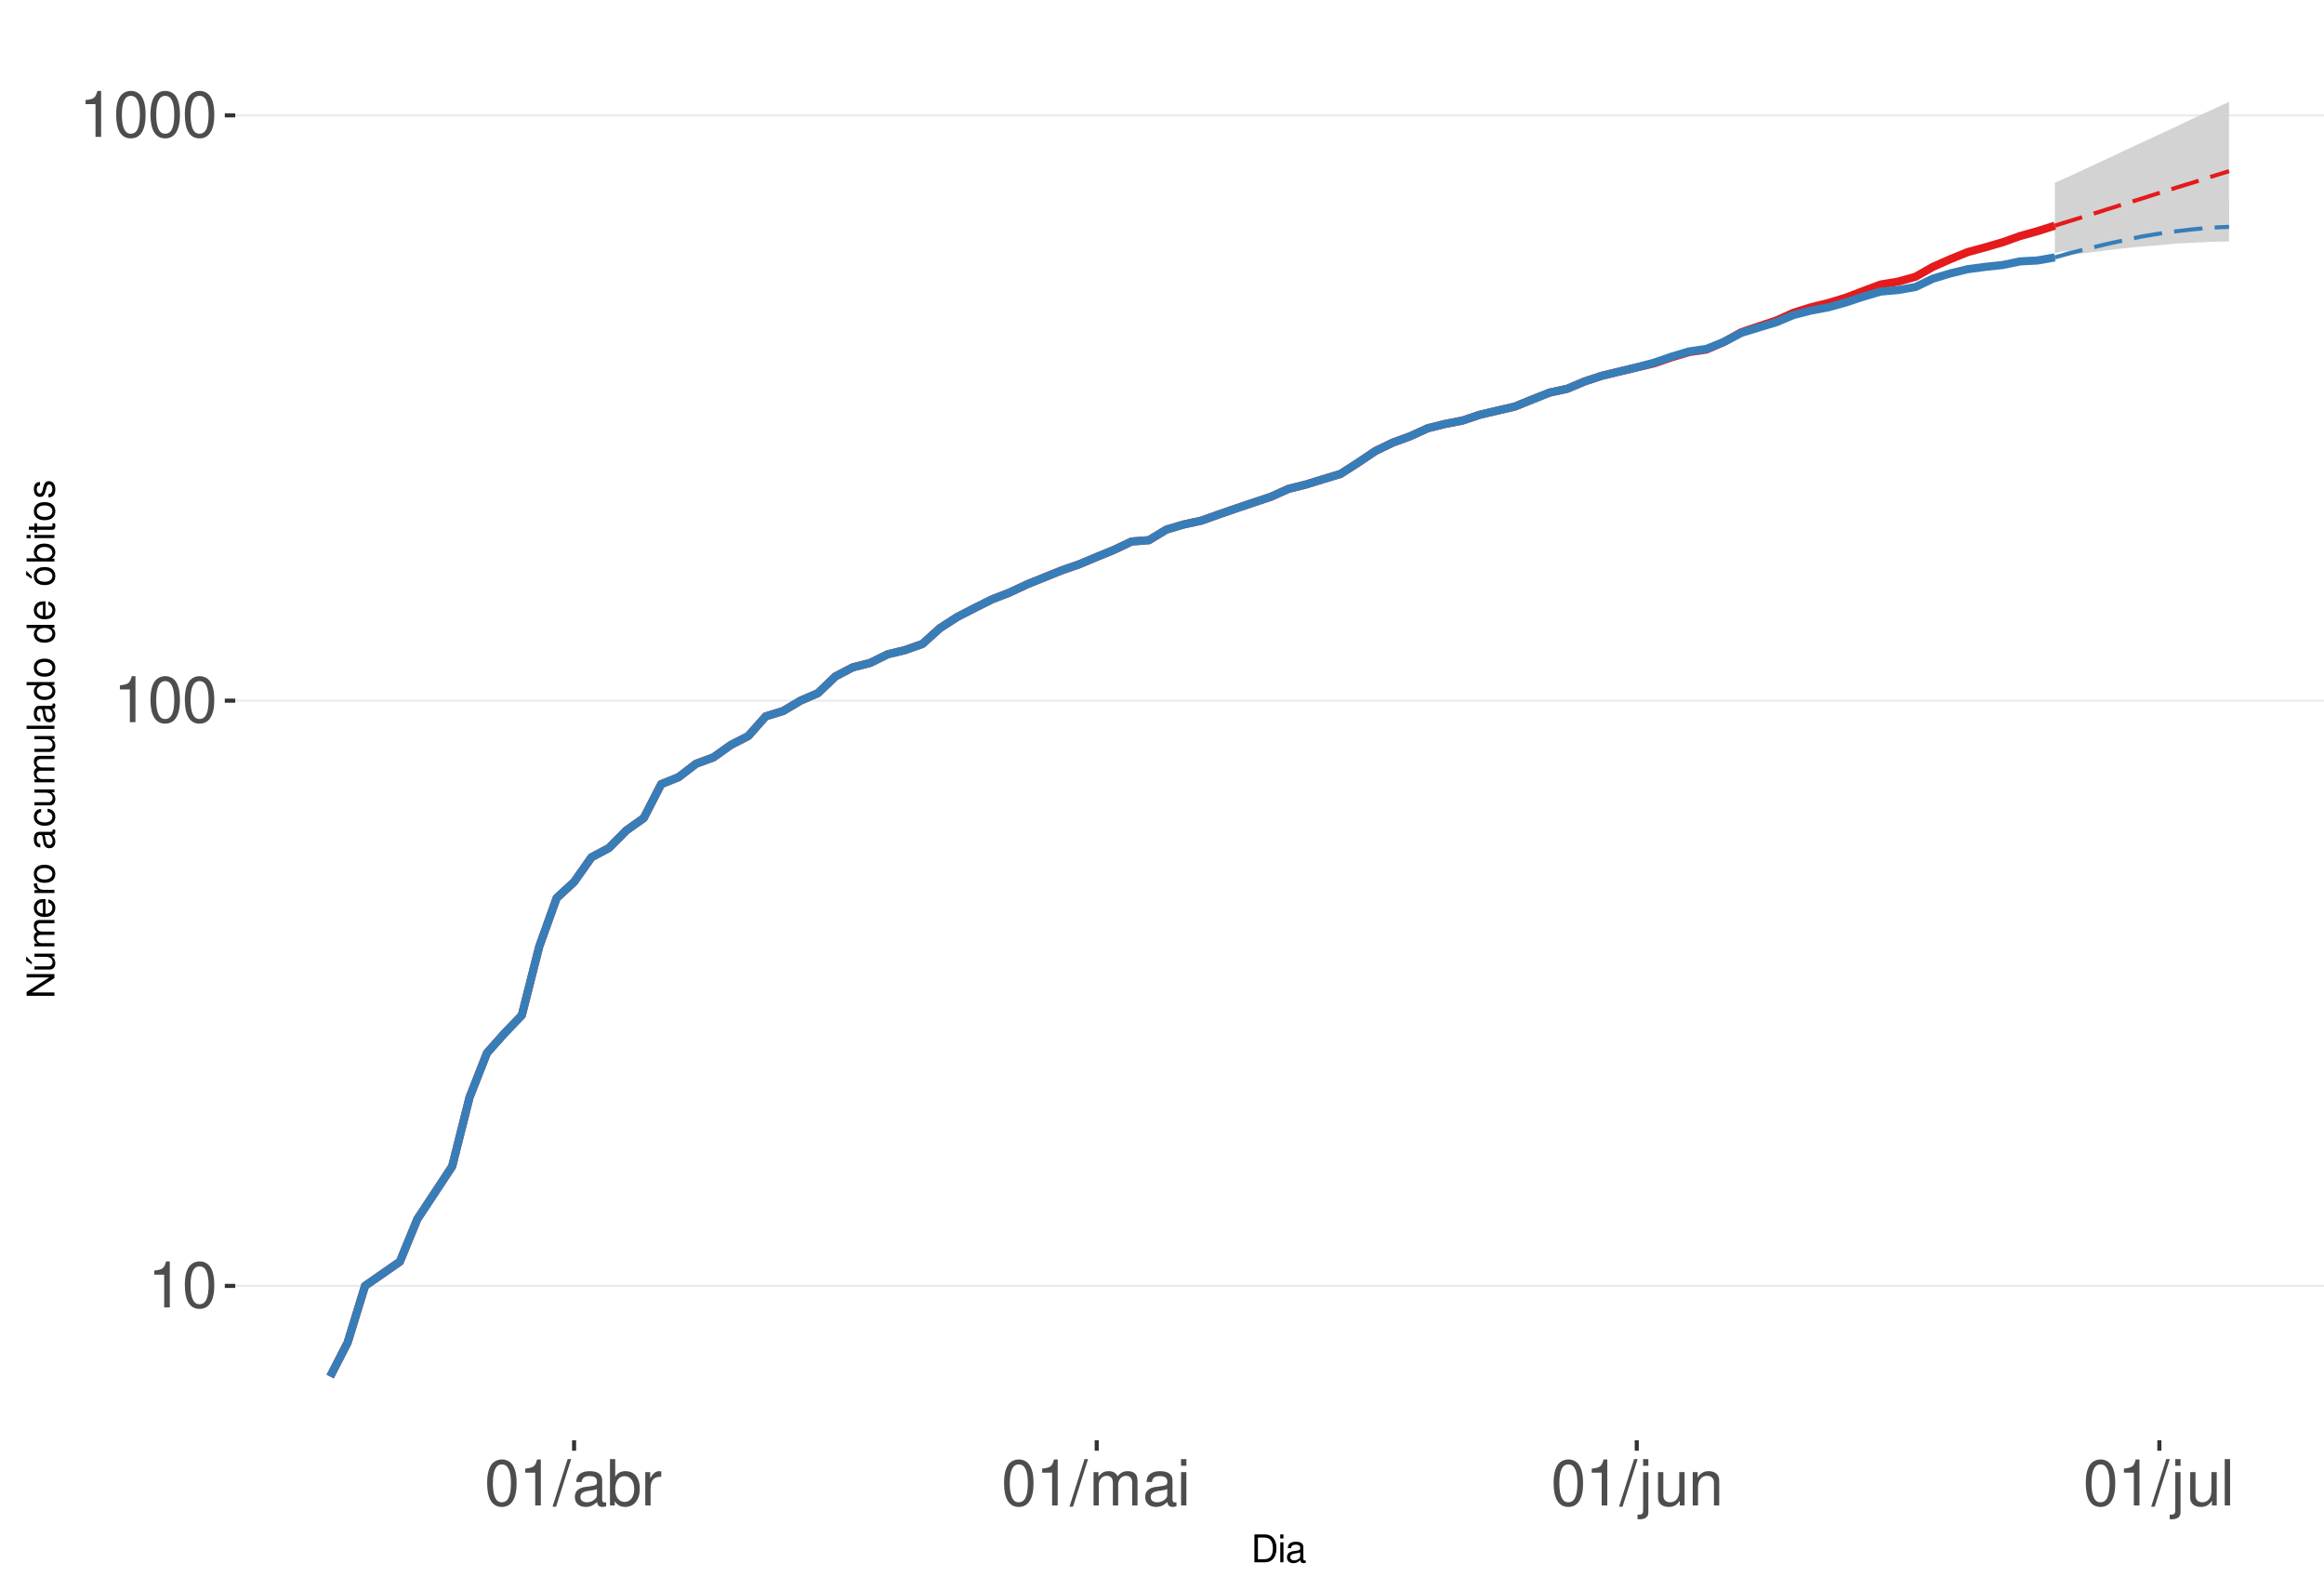
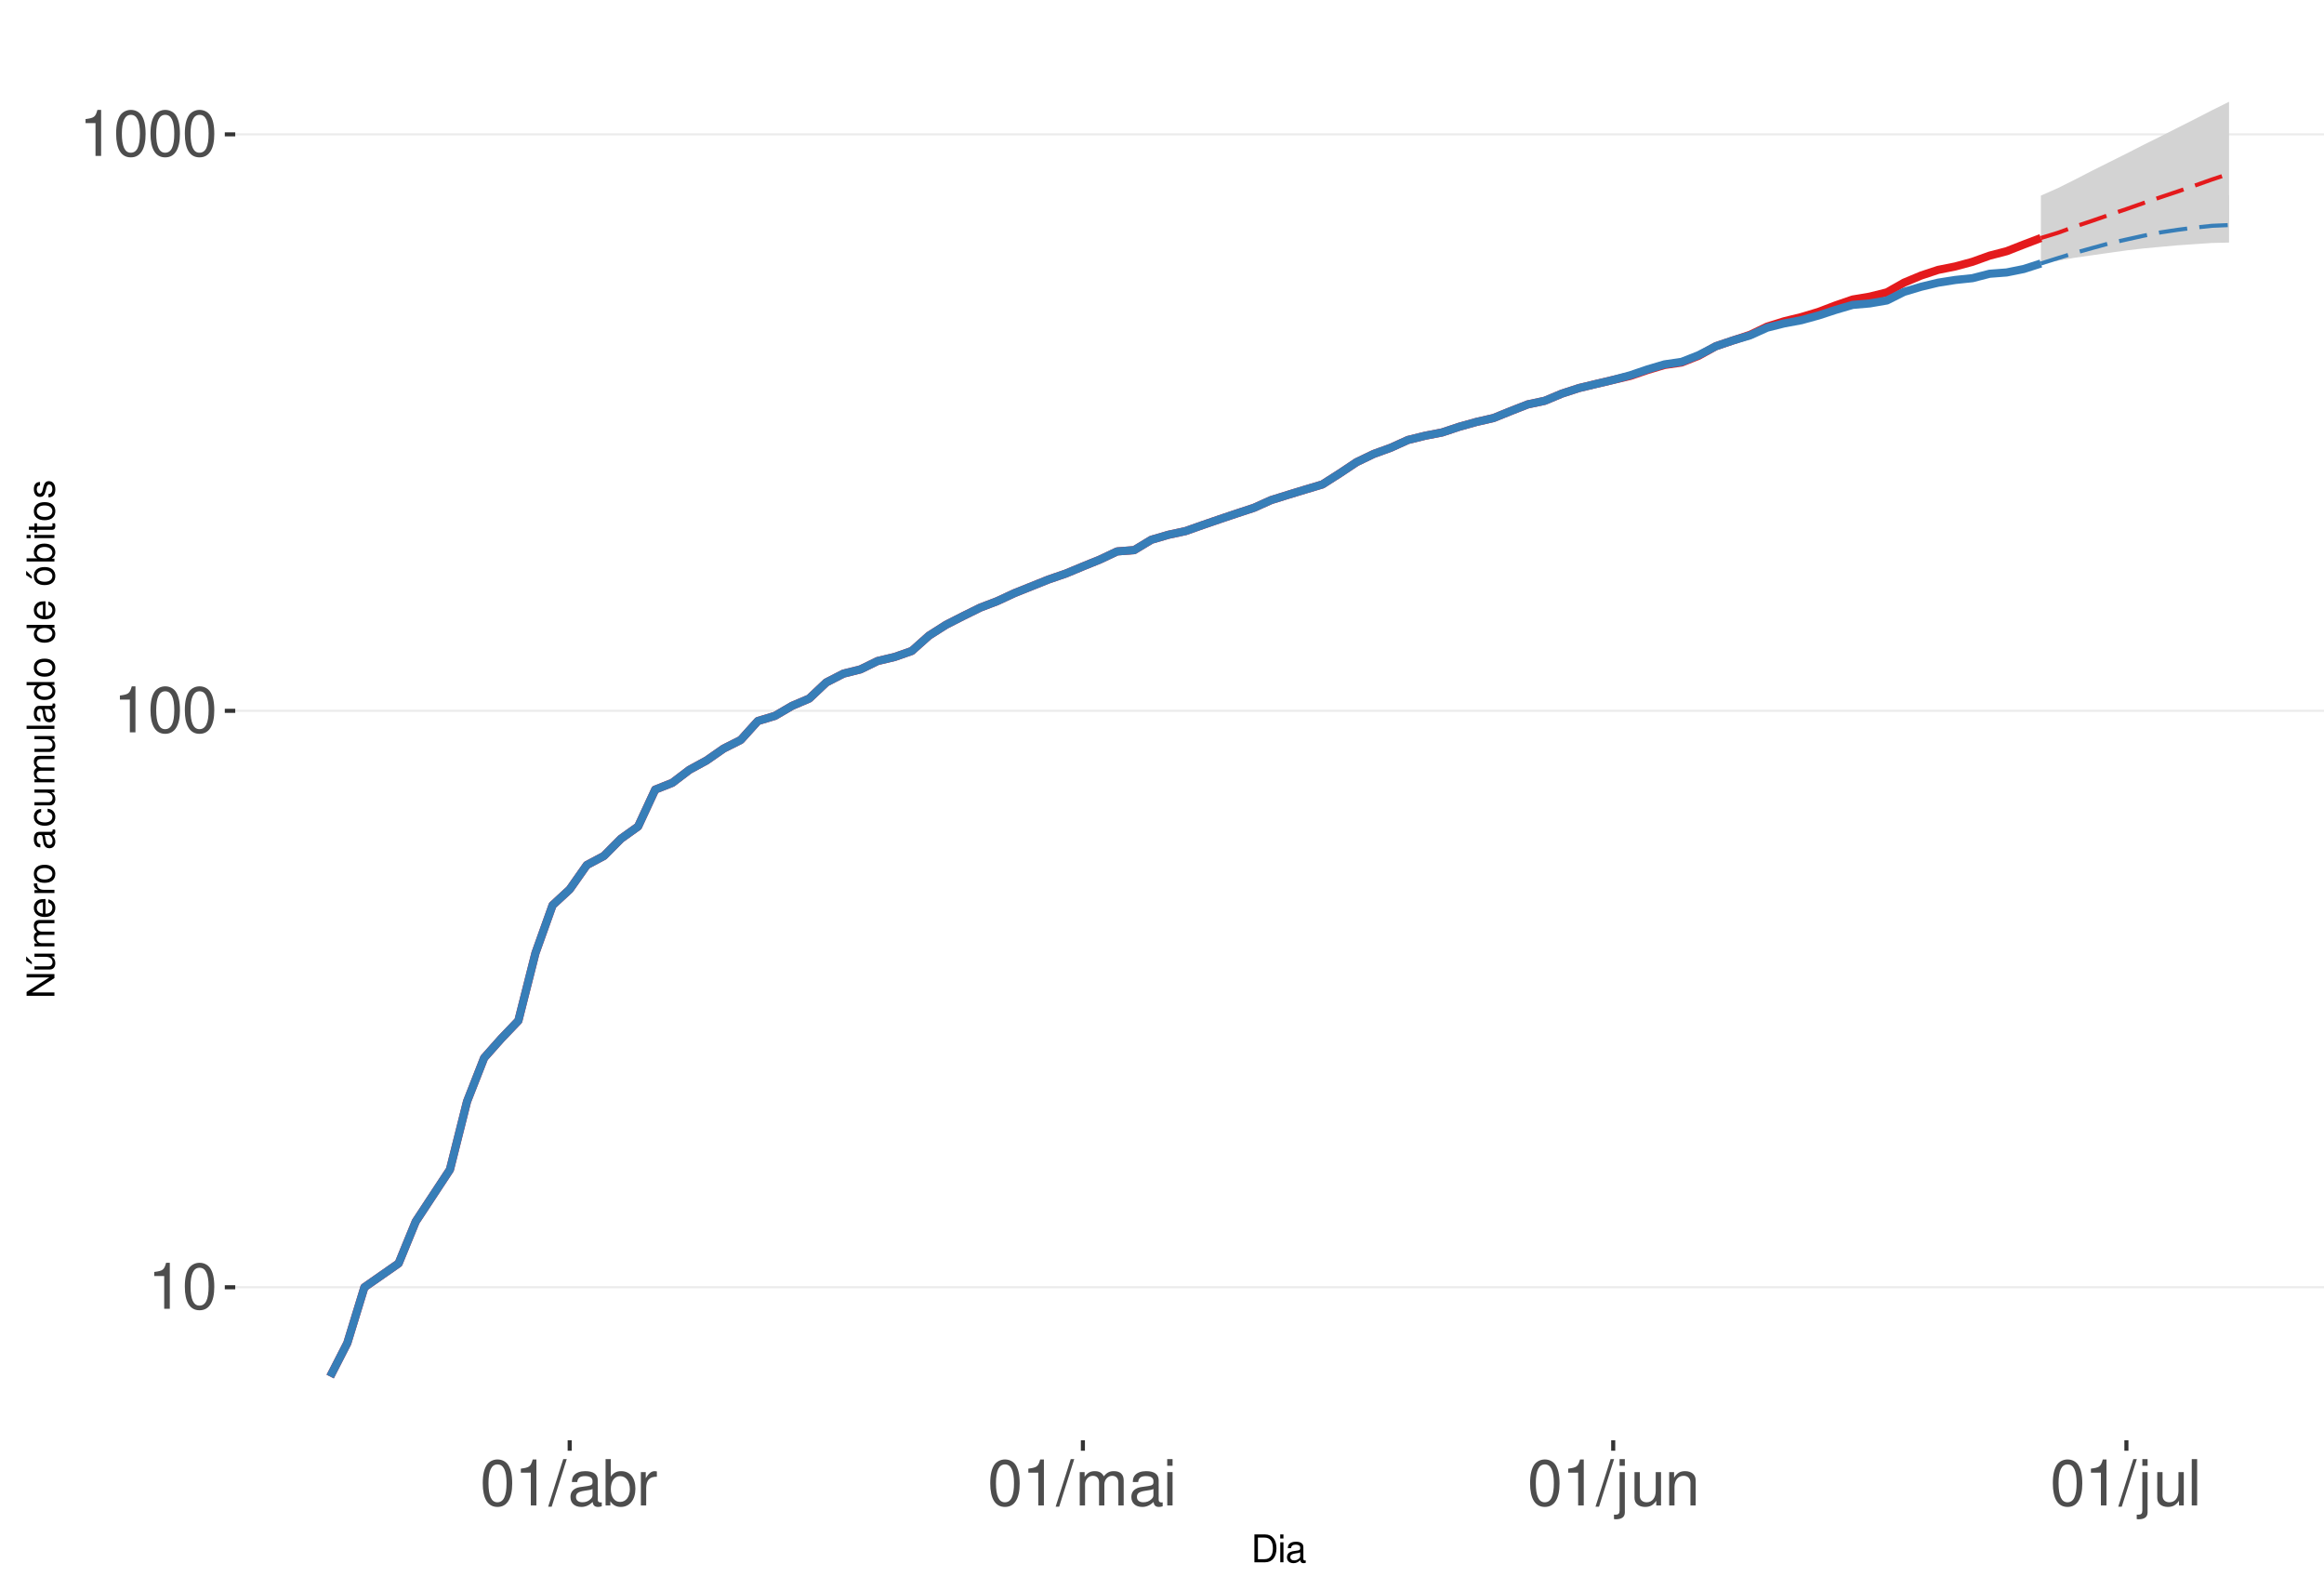
<svg xmlns="http://www.w3.org/2000/svg" xmlns:xlink="http://www.w3.org/1999/xlink" width="609pt" height="413pt" viewBox="0 0 609 413" version="1.1">
  <defs>
    <g>
      <symbol overflow="visible" id="glyph0-0">
        <path style="stroke:none;" d="" />
      </symbol>
      <symbol overflow="visible" id="glyph0-1">
        <path style="stroke:none;" d="M 4.312 -8.578 L 4.312 0 L 5.781 0 L 5.781 -12.047 L 4.812 -12.047 C 4.297 -10.188 3.969 -9.938 1.703 -9.641 L 1.703 -8.578 Z M 4.312 -8.578 " />
      </symbol>
      <symbol overflow="visible" id="glyph0-2">
        <path style="stroke:none;" d="M 4.578 -12.047 C 3.484 -12.047 2.484 -11.547 1.859 -10.734 C 1.094 -9.656 0.719 -8.062 0.719 -5.828 C 0.719 -1.766 2.047 0.391 4.578 0.391 C 7.078 0.391 8.438 -1.766 8.438 -5.734 C 8.438 -8.062 8.078 -9.625 7.297 -10.734 C 6.672 -11.562 5.703 -12.047 4.578 -12.047 Z M 4.578 -10.75 C 6.156 -10.75 6.953 -9.125 6.953 -5.859 C 6.953 -2.438 6.172 -0.828 4.547 -0.828 C 3 -0.828 2.219 -2.5 2.219 -5.812 C 2.219 -9.125 3 -10.75 4.578 -10.75 Z M 4.578 -10.75 " />
      </symbol>
      <symbol overflow="visible" id="glyph0-3">
        <path style="stroke:none;" d="M 3.812 -12.141 L -0.141 0.328 L 0.781 0.328 L 4.734 -12.141 Z M 3.812 -12.141 " />
      </symbol>
      <symbol overflow="visible" id="glyph0-4">
        <path style="stroke:none;" d="M 8.906 -0.812 C 8.766 -0.781 8.688 -0.781 8.609 -0.781 C 8.125 -0.781 7.859 -1.031 7.859 -1.469 L 7.859 -6.594 C 7.859 -8.141 6.734 -8.984 4.578 -8.984 C 3.297 -8.984 2.281 -8.609 1.688 -7.969 C 1.281 -7.516 1.109 -7.016 1.078 -6.141 L 2.484 -6.141 C 2.594 -7.219 3.234 -7.688 4.531 -7.688 C 5.797 -7.688 6.484 -7.234 6.484 -6.391 L 6.484 -6.031 C 6.469 -5.438 6.156 -5.219 5.031 -5.062 C 3.062 -4.812 2.766 -4.75 2.234 -4.531 C 1.219 -4.094 0.703 -3.328 0.703 -2.203 C 0.703 -0.609 1.797 0.391 3.562 0.391 C 4.656 0.391 5.547 0 6.531 -0.906 C 6.625 0 7.062 0.391 7.969 0.391 C 8.266 0.391 8.438 0.344 8.906 0.234 Z M 6.484 -2.75 C 6.484 -2.281 6.344 -2 5.922 -1.609 C 5.359 -1.094 4.688 -0.828 3.859 -0.828 C 2.781 -0.828 2.156 -1.344 2.156 -2.234 C 2.156 -3.141 2.75 -3.609 4.25 -3.828 C 5.734 -4.031 6.016 -4.094 6.484 -4.312 Z M 6.484 -2.75 " />
      </symbol>
      <symbol overflow="visible" id="glyph0-5">
        <path style="stroke:none;" d="M 0.906 -12.141 L 0.906 0 L 2.156 0 L 2.156 -1.109 C 2.812 -0.094 3.703 0.391 4.906 0.391 C 7.219 0.391 8.719 -1.5 8.719 -4.391 C 8.719 -7.234 7.297 -8.984 4.984 -8.984 C 3.781 -8.984 2.938 -8.531 2.281 -7.547 L 2.281 -12.141 Z M 4.719 -7.672 C 6.266 -7.672 7.266 -6.328 7.266 -4.25 C 7.266 -2.266 6.234 -0.922 4.719 -0.922 C 3.234 -0.922 2.281 -2.25 2.281 -4.297 C 2.281 -6.344 3.234 -7.672 4.719 -7.672 Z M 4.719 -7.672 " />
      </symbol>
      <symbol overflow="visible" id="glyph0-6">
        <path style="stroke:none;" d="M 1.156 -8.734 L 1.156 0 L 2.547 0 L 2.547 -4.531 C 2.562 -6.625 3.438 -7.562 5.344 -7.516 L 5.344 -8.922 C 5.109 -8.969 4.984 -8.984 4.812 -8.984 C 3.922 -8.984 3.234 -8.438 2.438 -7.141 L 2.438 -8.734 Z M 1.156 -8.734 " />
      </symbol>
      <symbol overflow="visible" id="glyph0-7">
        <path style="stroke:none;" d="M 1.172 -8.734 L 1.172 0 L 2.562 0 L 2.562 -5.484 C 2.562 -6.75 3.484 -7.766 4.609 -7.766 C 5.641 -7.766 6.234 -7.125 6.234 -6.016 L 6.234 0 L 7.625 0 L 7.625 -5.484 C 7.625 -6.75 8.547 -7.766 9.672 -7.766 C 10.688 -7.766 11.297 -7.109 11.297 -6.016 L 11.297 0 L 12.688 0 L 12.688 -6.547 C 12.688 -8.109 11.797 -8.984 10.156 -8.984 C 9 -8.984 8.297 -8.625 7.484 -7.641 C 6.969 -8.578 6.266 -8.984 5.125 -8.984 C 3.969 -8.984 3.188 -8.547 2.453 -7.5 L 2.453 -8.734 Z M 1.172 -8.734 " />
      </symbol>
      <symbol overflow="visible" id="glyph0-8">
        <path style="stroke:none;" d="M 2.5 -8.734 L 1.109 -8.734 L 1.109 0 L 2.5 0 Z M 2.5 -12.141 L 1.094 -12.141 L 1.094 -10.391 L 2.5 -10.391 Z M 2.5 -12.141 " />
      </symbol>
      <symbol overflow="visible" id="glyph0-9">
        <path style="stroke:none;" d="M 1.172 -8.734 L 1.172 1.266 C 1.172 2.125 0.906 2.422 0.031 2.422 C -0.062 2.422 -0.109 2.422 -0.297 2.406 L -0.297 3.578 C -0.141 3.609 -0.047 3.625 0.172 3.625 C 1.734 3.625 2.547 3.016 2.547 1.812 L 2.547 -8.734 Z M 2.547 -12.141 L 1.172 -12.141 L 1.172 -10.391 L 2.547 -10.391 Z M 2.547 -12.141 " />
      </symbol>
      <symbol overflow="visible" id="glyph0-10">
        <path style="stroke:none;" d="M 8.031 0 L 8.031 -8.734 L 6.641 -8.734 L 6.641 -3.781 C 6.641 -2 5.719 -0.828 4.266 -0.828 C 3.172 -0.828 2.469 -1.5 2.469 -2.547 L 2.469 -8.734 L 1.078 -8.734 L 1.078 -2 C 1.078 -0.547 2.172 0.391 3.859 0.391 C 5.141 0.391 5.969 -0.062 6.781 -1.219 L 6.781 0 Z M 8.031 0 " />
      </symbol>
      <symbol overflow="visible" id="glyph0-11">
        <path style="stroke:none;" d="M 1.172 -8.734 L 1.172 0 L 2.562 0 L 2.562 -4.812 C 2.562 -6.594 3.5 -7.766 4.938 -7.766 C 6.031 -7.766 6.734 -7.094 6.734 -6.047 L 6.734 0 L 8.109 0 L 8.109 -6.594 C 8.109 -8.047 7.031 -8.984 5.344 -8.984 C 4.047 -8.984 3.219 -8.484 2.453 -7.266 L 2.453 -8.734 Z M 1.172 -8.734 " />
      </symbol>
      <symbol overflow="visible" id="glyph0-12">
        <path style="stroke:none;" d="M 2.531 -12.141 L 1.125 -12.141 L 1.125 0 L 2.531 0 Z M 2.531 -12.141 " />
      </symbol>
      <symbol overflow="visible" id="glyph1-0">
        <path style="stroke:none;" d="" />
      </symbol>
      <symbol overflow="visible" id="glyph1-1">
        <path style="stroke:none;" d="M 0.891 0 L 3.703 0 C 5.547 0 6.672 -1.375 6.672 -3.656 C 6.672 -5.906 5.547 -7.297 3.703 -7.297 L 0.891 -7.297 Z M 1.812 -0.812 L 1.812 -6.469 L 3.547 -6.469 C 4.984 -6.469 5.734 -5.5 5.734 -3.641 C 5.734 -1.797 4.984 -0.812 3.547 -0.812 Z M 1.812 -0.812 " />
      </symbol>
      <symbol overflow="visible" id="glyph1-2">
        <path style="stroke:none;" d="M 1.5 -5.234 L 0.672 -5.234 L 0.672 0 L 1.5 0 Z M 1.5 -7.297 L 0.656 -7.297 L 0.656 -6.234 L 1.5 -6.234 Z M 1.5 -7.297 " />
      </symbol>
      <symbol overflow="visible" id="glyph1-3">
        <path style="stroke:none;" d="M 5.344 -0.484 C 5.266 -0.469 5.219 -0.469 5.172 -0.469 C 4.875 -0.469 4.719 -0.625 4.719 -0.875 L 4.719 -3.953 C 4.719 -4.891 4.047 -5.391 2.75 -5.391 C 1.984 -5.391 1.375 -5.172 1.016 -4.781 C 0.766 -4.516 0.672 -4.203 0.656 -3.688 L 1.484 -3.688 C 1.562 -4.328 1.938 -4.625 2.719 -4.625 C 3.484 -4.625 3.891 -4.344 3.891 -3.844 L 3.891 -3.625 C 3.875 -3.266 3.703 -3.125 3.016 -3.047 C 1.844 -2.891 1.656 -2.844 1.344 -2.719 C 0.734 -2.453 0.422 -2 0.422 -1.312 C 0.422 -0.375 1.078 0.234 2.141 0.234 C 2.797 0.234 3.328 0 3.922 -0.547 C 3.984 0 4.234 0.234 4.781 0.234 C 4.953 0.234 5.062 0.203 5.344 0.141 Z M 3.891 -1.656 C 3.891 -1.375 3.812 -1.203 3.562 -0.969 C 3.219 -0.656 2.812 -0.5 2.312 -0.5 C 1.672 -0.5 1.297 -0.812 1.297 -1.344 C 1.297 -1.891 1.656 -2.172 2.547 -2.297 C 3.438 -2.422 3.609 -2.453 3.891 -2.594 Z M 3.891 -1.656 " />
      </symbol>
      <symbol overflow="visible" id="glyph2-0">
        <path style="stroke:none;" d="" />
      </symbol>
      <symbol overflow="visible" id="glyph2-1">
        <path style="stroke:none;" d="M -7.297 -6.453 L -7.297 -5.578 L -1.328 -5.578 L -7.297 -1.766 L -7.297 -0.766 L 0 -0.766 L 0 -1.641 L -5.906 -1.641 L 0 -5.406 L 0 -6.453 Z M -7.297 -6.453 " />
      </symbol>
      <symbol overflow="visible" id="glyph2-2">
        <path style="stroke:none;" d="M 0 -4.812 L -5.234 -4.812 L -5.234 -3.984 L -2.266 -3.984 C -1.203 -3.984 -0.5 -3.438 -0.5 -2.562 C -0.5 -1.906 -0.906 -1.484 -1.531 -1.484 L -5.234 -1.484 L -5.234 -0.656 L -1.203 -0.656 C -0.328 -0.656 0.234 -1.297 0.234 -2.312 C 0.234 -3.094 -0.047 -3.578 -0.734 -4.062 L 0 -4.062 Z M -7.406 -2.953 L -5.922 -2 L -5.922 -2.594 L -7.406 -4.094 Z M -7.406 -2.953 " />
      </symbol>
      <symbol overflow="visible" id="glyph2-3">
        <path style="stroke:none;" d="M -5.234 -0.703 L 0 -0.703 L 0 -1.547 L -3.297 -1.547 C -4.047 -1.547 -4.656 -2.094 -4.656 -2.766 C -4.656 -3.391 -4.281 -3.734 -3.609 -3.734 L 0 -3.734 L 0 -4.578 L -3.297 -4.578 C -4.047 -4.578 -4.656 -5.125 -4.656 -5.812 C -4.656 -6.422 -4.266 -6.781 -3.609 -6.781 L 0 -6.781 L 0 -7.625 L -3.938 -7.625 C -4.875 -7.625 -5.391 -7.078 -5.391 -6.094 C -5.391 -5.406 -5.188 -4.984 -4.594 -4.484 C -5.156 -4.188 -5.391 -3.766 -5.391 -3.078 C -5.391 -2.375 -5.125 -1.906 -4.5 -1.469 L -5.234 -1.469 Z M -5.234 -0.703 " />
      </symbol>
      <symbol overflow="visible" id="glyph2-4">
        <path style="stroke:none;" d="M -2.344 -5.125 C -3.141 -5.125 -3.625 -5.062 -4.016 -4.922 C -4.875 -4.578 -5.391 -3.781 -5.391 -2.797 C -5.391 -1.344 -4.281 -0.406 -2.547 -0.406 C -0.812 -0.406 0.234 -1.297 0.234 -2.781 C 0.234 -3.984 -0.453 -4.812 -1.594 -5.016 L -1.594 -4.188 C -0.906 -3.953 -0.547 -3.484 -0.547 -2.812 C -0.547 -2.281 -0.781 -1.828 -1.219 -1.547 C -1.516 -1.344 -1.812 -1.281 -2.344 -1.266 Z M -3.016 -1.297 C -3.984 -1.359 -4.625 -1.953 -4.625 -2.797 C -4.625 -3.641 -3.953 -4.234 -3.016 -4.234 Z M -3.016 -1.297 " />
      </symbol>
      <symbol overflow="visible" id="glyph2-5">
        <path style="stroke:none;" d="M -5.234 -0.688 L 0 -0.688 L 0 -1.531 L -2.719 -1.531 C -3.984 -1.547 -4.547 -2.062 -4.516 -3.203 L -5.359 -3.203 C -5.375 -3.062 -5.391 -2.984 -5.391 -2.891 C -5.391 -2.344 -5.062 -1.938 -4.297 -1.453 L -5.234 -1.453 Z M -5.234 -0.688 " />
      </symbol>
      <symbol overflow="visible" id="glyph2-6">
        <path style="stroke:none;" d="M -5.391 -2.719 C -5.391 -1.234 -4.344 -0.359 -2.578 -0.359 C -0.812 -0.359 0.234 -1.234 0.234 -2.734 C 0.234 -4.203 -0.812 -5.094 -2.547 -5.094 C -4.359 -5.094 -5.391 -4.234 -5.391 -2.719 Z M -4.625 -2.734 C -4.625 -3.672 -3.844 -4.234 -2.547 -4.234 C -1.312 -4.234 -0.547 -3.656 -0.547 -2.734 C -0.547 -1.797 -1.312 -1.234 -2.578 -1.234 C -3.844 -1.234 -4.625 -1.797 -4.625 -2.734 Z M -4.625 -2.734 " />
      </symbol>
      <symbol overflow="visible" id="glyph2-7">
        <path style="stroke:none;" d="" />
      </symbol>
      <symbol overflow="visible" id="glyph2-8">
        <path style="stroke:none;" d="M -0.484 -5.344 C -0.469 -5.266 -0.469 -5.219 -0.469 -5.172 C -0.469 -4.875 -0.625 -4.719 -0.875 -4.719 L -3.953 -4.719 C -4.891 -4.719 -5.391 -4.047 -5.391 -2.75 C -5.391 -1.984 -5.172 -1.375 -4.781 -1.016 C -4.516 -0.766 -4.203 -0.672 -3.688 -0.656 L -3.688 -1.484 C -4.328 -1.562 -4.625 -1.938 -4.625 -2.719 C -4.625 -3.484 -4.344 -3.891 -3.844 -3.891 L -3.625 -3.891 C -3.266 -3.875 -3.125 -3.703 -3.047 -3.016 C -2.891 -1.844 -2.844 -1.656 -2.719 -1.344 C -2.453 -0.734 -2 -0.422 -1.312 -0.422 C -0.375 -0.422 0.234 -1.078 0.234 -2.141 C 0.234 -2.797 0 -3.328 -0.547 -3.922 C 0 -3.984 0.234 -4.234 0.234 -4.781 C 0.234 -4.953 0.203 -5.062 0.141 -5.344 Z M -1.656 -3.891 C -1.375 -3.891 -1.203 -3.812 -0.969 -3.562 C -0.656 -3.219 -0.5 -2.812 -0.5 -2.312 C -0.5 -1.672 -0.812 -1.297 -1.344 -1.297 C -1.891 -1.297 -2.172 -1.656 -2.297 -2.547 C -2.422 -3.438 -2.453 -3.609 -2.594 -3.891 Z M -1.656 -3.891 " />
      </symbol>
      <symbol overflow="visible" id="glyph2-9">
        <path style="stroke:none;" d="M -3.484 -4.703 C -3.984 -4.672 -4.312 -4.562 -4.609 -4.359 C -5.094 -4 -5.391 -3.375 -5.391 -2.641 C -5.391 -1.219 -4.266 -0.312 -2.531 -0.312 C -0.844 -0.312 0.234 -1.203 0.234 -2.625 C 0.234 -3.875 -0.516 -4.672 -1.797 -4.766 L -1.797 -3.938 C -0.953 -3.797 -0.547 -3.359 -0.547 -2.656 C -0.547 -1.734 -1.297 -1.188 -2.531 -1.188 C -3.844 -1.188 -4.625 -1.719 -4.625 -2.625 C -4.625 -3.328 -4.203 -3.766 -3.484 -3.875 Z M -3.484 -4.703 " />
      </symbol>
      <symbol overflow="visible" id="glyph2-10">
        <path style="stroke:none;" d="M 0 -4.812 L -5.234 -4.812 L -5.234 -3.984 L -2.266 -3.984 C -1.203 -3.984 -0.5 -3.438 -0.5 -2.562 C -0.5 -1.906 -0.906 -1.484 -1.531 -1.484 L -5.234 -1.484 L -5.234 -0.656 L -1.203 -0.656 C -0.328 -0.656 0.234 -1.297 0.234 -2.312 C 0.234 -3.094 -0.047 -3.578 -0.734 -4.062 L 0 -4.062 Z M 0 -4.812 " />
      </symbol>
      <symbol overflow="visible" id="glyph2-11">
        <path style="stroke:none;" d="M -7.297 -1.516 L -7.297 -0.688 L 0 -0.688 L 0 -1.516 Z M -7.297 -1.516 " />
      </symbol>
      <symbol overflow="visible" id="glyph2-12">
        <path style="stroke:none;" d="M -7.297 -4.953 L -7.297 -4.125 L -4.578 -4.125 C -5.109 -3.766 -5.391 -3.203 -5.391 -2.516 C -5.391 -1.156 -4.297 -0.266 -2.625 -0.266 C -0.859 -0.266 0.234 -1.125 0.234 -2.547 C 0.234 -3.266 -0.047 -3.766 -0.688 -4.203 L 0 -4.203 L 0 -4.953 Z M -4.609 -2.656 C -4.609 -3.547 -3.812 -4.125 -2.562 -4.125 C -1.344 -4.125 -0.547 -3.547 -0.547 -2.656 C -0.547 -1.734 -1.359 -1.125 -2.578 -1.125 C -3.797 -1.125 -4.609 -1.734 -4.609 -2.656 Z M -4.609 -2.656 " />
      </symbol>
      <symbol overflow="visible" id="glyph2-13">
        <path style="stroke:none;" d="M -5.391 -2.719 C -5.391 -1.234 -4.344 -0.359 -2.578 -0.359 C -0.812 -0.359 0.234 -1.234 0.234 -2.734 C 0.234 -4.203 -0.812 -5.094 -2.547 -5.094 C -4.359 -5.094 -5.391 -4.234 -5.391 -2.719 Z M -4.625 -2.734 C -4.625 -3.672 -3.844 -4.234 -2.547 -4.234 C -1.312 -4.234 -0.547 -3.656 -0.547 -2.734 C -0.547 -1.797 -1.312 -1.234 -2.578 -1.234 C -3.844 -1.234 -4.625 -1.797 -4.625 -2.734 Z M -7.406 -2.984 L -5.922 -2.016 L -5.922 -2.625 L -7.406 -4.109 Z M -7.406 -2.984 " />
      </symbol>
      <symbol overflow="visible" id="glyph2-14">
        <path style="stroke:none;" d="M -7.297 -0.547 L 0 -0.547 L 0 -1.297 L -0.672 -1.297 C -0.062 -1.688 0.234 -2.219 0.234 -2.953 C 0.234 -4.328 -0.906 -5.234 -2.641 -5.234 C -4.344 -5.234 -5.391 -4.375 -5.391 -2.984 C -5.391 -2.266 -5.125 -1.766 -4.531 -1.375 L -7.297 -1.375 Z M -4.609 -2.828 C -4.609 -3.766 -3.797 -4.359 -2.547 -4.359 C -1.359 -4.359 -0.547 -3.734 -0.547 -2.828 C -0.547 -1.938 -1.344 -1.375 -2.578 -1.375 C -3.812 -1.375 -4.609 -1.938 -4.609 -2.828 Z M -4.609 -2.828 " />
      </symbol>
      <symbol overflow="visible" id="glyph2-15">
        <path style="stroke:none;" d="M -5.234 -1.5 L -5.234 -0.672 L 0 -0.672 L 0 -1.5 Z M -7.297 -1.5 L -7.297 -0.656 L -6.234 -0.656 L -6.234 -1.5 Z M -7.297 -1.5 " />
      </symbol>
      <symbol overflow="visible" id="glyph2-16">
        <path style="stroke:none;" d="M -5.234 -2.547 L -5.234 -1.688 L -6.688 -1.688 L -6.688 -0.844 L -5.234 -0.844 L -5.234 -0.141 L -4.562 -0.141 L -4.562 -0.844 L -0.594 -0.844 C -0.062 -0.844 0.234 -1.203 0.234 -1.859 C 0.234 -2.078 0.203 -2.266 0.156 -2.547 L -0.547 -2.547 C -0.516 -2.422 -0.5 -2.312 -0.5 -2.141 C -0.5 -1.781 -0.594 -1.688 -0.969 -1.688 L -4.562 -1.688 L -4.562 -2.547 Z M -5.234 -2.547 " />
      </symbol>
      <symbol overflow="visible" id="glyph2-17">
        <path style="stroke:none;" d="M -3.781 -4.375 C -4.812 -4.375 -5.391 -3.688 -5.391 -2.484 C -5.391 -1.266 -4.766 -0.469 -3.797 -0.469 C -2.969 -0.469 -2.578 -0.891 -2.281 -2.125 L -2.094 -2.906 C -1.953 -3.484 -1.734 -3.719 -1.375 -3.719 C -0.875 -3.719 -0.547 -3.234 -0.547 -2.5 C -0.547 -2.047 -0.672 -1.672 -0.891 -1.453 C -1.047 -1.328 -1.188 -1.266 -1.562 -1.219 L -1.562 -0.344 C -0.344 -0.375 0.234 -1.062 0.234 -2.438 C 0.234 -3.75 -0.422 -4.594 -1.438 -4.594 C -2.203 -4.594 -2.641 -4.156 -2.891 -3.109 L -3.078 -2.312 C -3.234 -1.625 -3.453 -1.344 -3.828 -1.344 C -4.312 -1.344 -4.625 -1.766 -4.625 -2.453 C -4.625 -3.125 -4.328 -3.484 -3.781 -3.5 Z M -3.781 -4.375 " />
      </symbol>
    </g>
    <clipPath id="clip1">
      <path d="M 61.645 9.961 L 609 9.961 L 609 377.328 L 61.645 377.328 Z M 61.645 9.961 " />
    </clipPath>
    <clipPath id="clip2">
      <path d="M 61.645 336 L 609 336 L 609 338 L 61.645 338 Z M 61.645 336 " />
    </clipPath>
    <clipPath id="clip3">
-       <path d="M 61.645 183 L 609 183 L 609 184 L 61.645 184 Z M 61.645 183 " />
+       <path d="M 61.645 185 L 609 185 L 609 187 L 61.645 187 Z M 61.645 185 " />
    </clipPath>
    <clipPath id="clip4">
-       <path d="M 61.645 29 L 609 29 L 609 31 L 61.645 31 Z M 61.645 29 " />
+       <path d="M 61.645 34 L 609 34 L 609 36 L 61.645 36 Z M 61.645 34 " />
    </clipPath>
  </defs>
  <g id="surface328">
    <rect x="0" y="0" width="609" height="413" style="fill:rgb(100%,100%,100%);fill-opacity:1;stroke:none;" />
    <rect x="0" y="0" width="609" height="413" style="fill:rgb(100%,100%,100%);fill-opacity:1;stroke:none;" />
    <path style="fill:none;stroke-width:1.067;stroke-linecap:round;stroke-linejoin:round;stroke:rgb(100%,100%,100%);stroke-opacity:1;stroke-miterlimit:10;" d="M 0 413 L 609 413 L 609 0 L 0 0 Z M 0 413 " />
    <g clip-path="url(#clip1)" clip-rule="nonzero">
      <path style=" stroke:none;fill-rule:nonzero;fill:rgb(100%,100%,100%);fill-opacity:1;" d="M 61.645 377.328 L 609 377.328 L 609 9.961 L 61.645 9.961 Z M 61.645 377.328 " />
    </g>
    <g clip-path="url(#clip2)" clip-rule="nonzero">
-       <path style="fill:none;stroke-width:0.533;stroke-linecap:butt;stroke-linejoin:round;stroke:rgb(92.157%,92.157%,92.157%);stroke-opacity:1;stroke-miterlimit:10;" d="M 61.645 336.879 L 609 336.879 " />
+       <path style="fill:none;stroke-width:0.533;stroke-linecap:butt;stroke-linejoin:round;stroke:rgb(92.157%,92.157%,92.157%);stroke-opacity:1;stroke-miterlimit:10;" d="M 61.645 337.238 L 609 337.238 " />
    </g>
    <g clip-path="url(#clip3)" clip-rule="nonzero">
-       <path style="fill:none;stroke-width:0.533;stroke-linecap:butt;stroke-linejoin:round;stroke:rgb(92.157%,92.157%,92.157%);stroke-opacity:1;stroke-miterlimit:10;" d="M 61.645 183.555 L 609 183.555 " />
+       <path style="fill:none;stroke-width:0.533;stroke-linecap:butt;stroke-linejoin:round;stroke:rgb(92.157%,92.157%,92.157%);stroke-opacity:1;stroke-miterlimit:10;" d="M 61.645 186.219 L 609 186.219 " />
    </g>
    <g clip-path="url(#clip4)" clip-rule="nonzero">
-       <path style="fill:none;stroke-width:0.533;stroke-linecap:butt;stroke-linejoin:round;stroke:rgb(92.157%,92.157%,92.157%);stroke-opacity:1;stroke-miterlimit:10;" d="M 61.645 30.227 L 609 30.227 " />
-     </g>
-     <path style=" stroke:none;fill-rule:nonzero;fill:rgb(82.745%,82.745%,82.745%);fill-opacity:1;" d="M 538.469 47.891 L 543.035 45.84 L 547.598 43.684 L 552.164 41.598 L 556.73 39.422 L 561.293 37.316 L 565.859 35.203 L 570.426 33.082 L 574.988 30.895 L 584.121 26.66 L 584.121 57.695 L 579.555 58.504 L 574.988 59.324 L 570.426 60.258 L 565.859 61.098 L 561.293 61.949 L 556.73 62.812 L 552.164 63.688 L 547.598 64.465 L 543.035 65.359 L 538.469 66.27 Z M 538.469 47.891 " />
-     <path style=" stroke:none;fill-rule:nonzero;fill:rgb(82.745%,82.745%,82.745%);fill-opacity:1;" d="M 538.469 67.426 L 543.035 65.023 L 547.598 62.922 L 552.164 60.887 L 556.73 59.117 L 561.293 57.492 L 565.859 56.102 L 570.426 54.934 L 574.988 53.977 L 579.555 53.219 L 584.121 52.938 L 584.121 63.25 L 579.555 63.359 L 574.988 63.578 L 570.426 63.801 L 565.859 64.242 L 561.293 64.574 L 556.73 65.023 L 552.164 65.586 L 547.598 66.156 L 543.035 66.73 Z M 538.469 67.426 " />
-     <path style="fill:none;stroke-width:2.134;stroke-linecap:butt;stroke-linejoin:round;stroke:rgb(89.412%,10.196%,10.98%);stroke-opacity:1;stroke-miterlimit:10;" d="M 86.523 360.629 L 91.09 351.738 L 95.656 336.879 L 104.785 330.531 L 109.352 319.41 L 118.48 305.582 L 123.047 287.477 L 127.609 275.863 L 132.176 270.738 L 136.742 265.98 L 141.305 247.984 L 145.871 235.262 L 150.438 231.055 L 155 224.586 L 159.566 222.164 L 164.133 217.566 L 168.695 214.32 L 173.262 205.43 L 177.828 203.602 L 182.391 200.098 L 186.957 198.41 L 191.523 195.164 L 196.086 192.828 L 200.652 187.672 L 205.219 186.27 L 209.781 183.555 L 214.348 181.586 L 218.914 177.207 L 223.477 174.828 L 228.043 173.668 L 232.609 171.414 L 237.172 170.312 L 241.738 168.695 L 246.305 164.562 L 250.867 161.625 L 255.434 159.273 L 260 157 L 264.562 155.234 L 269.129 153.094 L 278.258 149.406 L 282.824 147.828 L 287.391 145.91 L 291.953 144.043 L 296.52 141.871 L 301.086 141.516 L 305.648 138.742 L 310.215 137.398 L 314.781 136.406 L 319.344 134.785 L 323.91 133.203 L 328.477 131.66 L 333.039 130.148 L 337.605 128.09 L 342.172 126.941 L 346.734 125.535 L 351.301 124.156 L 355.867 121.219 L 360.43 118.156 L 364.996 115.949 L 369.562 114.281 L 374.125 112.199 L 378.691 111.066 L 383.258 110.176 L 387.82 108.645 L 392.387 107.574 L 396.953 106.516 L 401.516 104.66 L 406.082 102.852 L 410.648 101.867 L 415.211 99.941 L 419.777 98.441 L 424.344 97.34 L 428.906 96.254 L 433.473 95.184 L 438.039 93.613 L 442.602 92.246 L 447.168 91.574 L 451.734 89.598 L 456.297 87.047 L 460.863 85.504 L 465.43 83.992 L 469.992 81.934 L 474.559 80.504 L 479.121 79.379 L 483.688 78 L 488.254 76.25 L 492.816 74.543 L 497.383 73.77 L 501.949 72.504 L 506.512 69.914 L 511.078 67.891 L 515.645 66.043 L 520.207 64.801 L 524.773 63.469 L 529.34 61.844 L 533.902 60.57 L 538.469 59.117 " />
-     <path style="fill:none;stroke-width:1.067;stroke-linecap:butt;stroke-linejoin:round;stroke:rgb(89.412%,10.196%,10.98%);stroke-opacity:1;stroke-dasharray:7.469,3.201;stroke-miterlimit:10;" d="M 538.469 59.117 L 543.035 57.695 L 547.598 56.301 L 552.164 54.84 L 556.73 53.41 L 561.293 52.008 L 565.859 50.547 L 570.426 49.117 L 574.988 47.719 L 579.555 46.262 L 584.121 44.836 " />
-     <path style="fill:none;stroke-width:2.134;stroke-linecap:butt;stroke-linejoin:round;stroke:rgb(21.569%,49.412%,72.157%);stroke-opacity:1;stroke-miterlimit:10;" d="M 86.523 360.629 L 91.09 351.738 L 95.656 336.879 L 104.785 330.531 L 109.352 319.41 L 118.48 305.582 L 123.047 287.477 L 127.609 275.863 L 132.176 270.738 L 136.742 265.98 L 141.305 247.984 L 145.871 235.262 L 150.438 231.055 L 155 224.586 L 159.566 222.164 L 164.133 217.566 L 168.695 214.32 L 173.262 205.43 L 177.828 203.602 L 182.391 200.098 L 186.957 198.41 L 191.523 195.164 L 196.086 192.828 L 200.652 187.672 L 205.219 186.27 L 209.781 183.555 L 214.348 181.586 L 218.914 177.207 L 223.477 174.828 L 228.043 173.668 L 232.609 171.414 L 237.172 170.312 L 241.738 168.695 L 246.305 164.562 L 250.867 161.625 L 255.434 159.273 L 260 157 L 264.562 155.234 L 269.129 153.094 L 278.258 149.406 L 282.824 147.828 L 287.391 145.91 L 291.953 144.043 L 296.52 141.871 L 301.086 141.516 L 305.648 138.742 L 310.215 137.398 L 314.781 136.406 L 319.344 134.785 L 323.91 133.203 L 328.477 131.66 L 333.039 130.148 L 337.605 128.09 L 342.172 126.941 L 346.734 125.535 L 351.301 124.156 L 355.867 121.219 L 360.43 118.156 L 364.996 115.949 L 369.562 114.281 L 374.125 112.199 L 378.691 111.066 L 383.258 110.176 L 387.82 108.645 L 392.387 107.574 L 396.953 106.516 L 401.516 104.66 L 406.082 102.852 L 410.648 101.867 L 415.211 99.941 L 419.777 98.441 L 424.344 97.34 L 428.906 96.254 L 433.473 95.008 L 438.039 93.441 L 442.602 92.078 L 447.168 91.406 L 451.734 89.598 L 456.297 87.203 L 460.863 85.809 L 465.43 84.441 L 469.992 82.516 L 474.559 81.359 L 479.121 80.504 L 483.688 79.238 L 488.254 77.727 L 492.816 76.383 L 497.383 75.984 L 501.949 75.195 L 506.512 73.008 L 511.078 71.629 L 515.645 70.523 L 520.207 69.914 L 524.773 69.434 L 529.34 68.48 L 533.902 68.242 L 538.469 67.426 " />
-     <path style="fill:none;stroke-width:1.067;stroke-linecap:butt;stroke-linejoin:round;stroke:rgb(21.569%,49.412%,72.157%);stroke-opacity:1;stroke-dasharray:7.469,3.201;stroke-miterlimit:10;" d="M 538.469 67.426 L 543.035 66.156 L 547.598 65.023 L 552.164 63.91 L 556.73 62.922 L 561.293 61.949 L 565.859 61.203 L 570.426 60.57 L 574.988 60.047 L 579.555 59.633 L 584.121 59.426 " />
-     <g style="fill:rgb(30.196%,30.196%,30.196%);fill-opacity:1;">
-       <use xlink:href="#glyph0-1" x="38.715" y="342.517" />
-       <use xlink:href="#glyph0-2" x="47.715" y="342.517" />
-     </g>
-     <g style="fill:rgb(30.196%,30.196%,30.196%);fill-opacity:1;">
-       <use xlink:href="#glyph0-1" x="29.715" y="189.192" />
-       <use xlink:href="#glyph0-2" x="38.715" y="189.192" />
-       <use xlink:href="#glyph0-2" x="47.715" y="189.192" />
-     </g>
-     <g style="fill:rgb(30.196%,30.196%,30.196%);fill-opacity:1;">
-       <use xlink:href="#glyph0-1" x="20.715" y="35.864" />
-       <use xlink:href="#glyph0-2" x="29.715" y="35.864" />
-       <use xlink:href="#glyph0-2" x="38.715" y="35.864" />
-       <use xlink:href="#glyph0-2" x="47.715" y="35.864" />
-     </g>
-     <path style="fill:none;stroke-width:1.067;stroke-linecap:butt;stroke-linejoin:round;stroke:rgb(20%,20%,20%);stroke-opacity:1;stroke-miterlimit:10;" d="M 58.906 336.879 L 61.645 336.879 " />
-     <path style="fill:none;stroke-width:1.067;stroke-linecap:butt;stroke-linejoin:round;stroke:rgb(20%,20%,20%);stroke-opacity:1;stroke-miterlimit:10;" d="M 58.906 183.555 L 61.645 183.555 " />
-     <path style="fill:none;stroke-width:1.067;stroke-linecap:butt;stroke-linejoin:round;stroke:rgb(20%,20%,20%);stroke-opacity:1;stroke-miterlimit:10;" d="M 58.906 30.227 L 61.645 30.227 " />
-     <path style="fill:none;stroke-width:1.067;stroke-linecap:butt;stroke-linejoin:round;stroke:rgb(20%,20%,20%);stroke-opacity:1;stroke-miterlimit:10;" d="M 150.438 380.07 L 150.438 377.328 " />
-     <path style="fill:none;stroke-width:1.067;stroke-linecap:butt;stroke-linejoin:round;stroke:rgb(20%,20%,20%);stroke-opacity:1;stroke-miterlimit:10;" d="M 287.391 380.07 L 287.391 377.328 " />
-     <path style="fill:none;stroke-width:1.067;stroke-linecap:butt;stroke-linejoin:round;stroke:rgb(20%,20%,20%);stroke-opacity:1;stroke-miterlimit:10;" d="M 428.906 380.07 L 428.906 377.328 " />
-     <path style="fill:none;stroke-width:1.067;stroke-linecap:butt;stroke-linejoin:round;stroke:rgb(20%,20%,20%);stroke-opacity:1;stroke-miterlimit:10;" d="M 565.859 380.07 L 565.859 377.328 " />
-     <g style="fill:rgb(30.196%,30.196%,30.196%);fill-opacity:1;">
-       <use xlink:href="#glyph0-2" x="126.938" y="394.399" />
-       <use xlink:href="#glyph0-1" x="135.938" y="394.399" />
-       <use xlink:href="#glyph0-3" x="144.938" y="394.399" />
-       <use xlink:href="#glyph0-4" x="149.938" y="394.399" />
-       <use xlink:href="#glyph0-5" x="158.938" y="394.399" />
-       <use xlink:href="#glyph0-6" x="167.938" y="394.399" />
-     </g>
-     <g style="fill:rgb(30.196%,30.196%,30.196%);fill-opacity:1;">
-       <use xlink:href="#glyph0-2" x="262.391" y="394.399" />
-       <use xlink:href="#glyph0-1" x="271.391" y="394.399" />
-       <use xlink:href="#glyph0-3" x="280.391" y="394.399" />
-       <use xlink:href="#glyph0-7" x="285.391" y="394.399" />
-       <use xlink:href="#glyph0-4" x="299.391" y="394.399" />
-       <use xlink:href="#glyph0-8" x="308.391" y="394.399" />
-     </g>
-     <g style="fill:rgb(30.196%,30.196%,30.196%);fill-opacity:1;">
-       <use xlink:href="#glyph0-2" x="406.406" y="394.399" />
-       <use xlink:href="#glyph0-1" x="415.406" y="394.399" />
-       <use xlink:href="#glyph0-3" x="424.406" y="394.399" />
-       <use xlink:href="#glyph0-9" x="429.406" y="394.399" />
-       <use xlink:href="#glyph0-10" x="433.406" y="394.399" />
-       <use xlink:href="#glyph0-11" x="442.406" y="394.399" />
-     </g>
-     <g style="fill:rgb(30.196%,30.196%,30.196%);fill-opacity:1;">
-       <use xlink:href="#glyph0-2" x="545.859" y="394.399" />
-       <use xlink:href="#glyph0-1" x="554.859" y="394.399" />
-       <use xlink:href="#glyph0-3" x="563.859" y="394.399" />
-       <use xlink:href="#glyph0-9" x="568.859" y="394.399" />
-       <use xlink:href="#glyph0-10" x="572.859" y="394.399" />
-       <use xlink:href="#glyph0-12" x="581.859" y="394.399" />
+       <path style="fill:none;stroke-width:0.533;stroke-linecap:butt;stroke-linejoin:round;stroke:rgb(92.157%,92.157%,92.157%);stroke-opacity:1;stroke-miterlimit:10;" d="M 61.645 35.199 L 609 35.199 " />
+     </g>
+     <path style=" stroke:none;fill-rule:nonzero;fill:rgb(82.745%,82.745%,82.745%);fill-opacity:1;" d="M 534.809 51.242 L 539.293 49.262 L 543.773 47.023 L 548.258 44.711 L 552.742 42.473 L 557.223 40.238 L 561.707 37.941 L 566.188 35.723 L 570.672 33.449 L 575.156 31.191 L 579.637 28.887 L 584.121 26.66 L 584.121 58.59 L 579.637 59.629 L 575.156 60.59 L 570.672 61.562 L 566.188 62.449 L 561.707 63.449 L 557.223 64.367 L 552.742 65.398 L 548.258 66.34 L 543.773 67.297 L 539.293 68.266 L 534.809 69.141 Z M 534.809 51.242 " />
+     <path style=" stroke:none;fill-rule:nonzero;fill:rgb(82.745%,82.745%,82.745%);fill-opacity:1;" d="M 534.809 69.031 L 539.293 66.34 L 543.773 63.855 L 548.258 61.562 L 552.742 59.535 L 557.223 57.566 L 561.707 55.93 L 566.188 54.504 L 570.672 53.195 L 575.156 52.254 L 579.637 51.41 L 584.121 51.156 L 584.121 63.551 L 579.637 63.652 L 575.156 63.957 L 570.672 64.262 L 566.188 64.672 L 561.707 65.086 L 557.223 65.605 L 552.742 66.234 L 548.258 66.867 L 543.773 67.508 L 539.293 68.266 Z M 534.809 69.031 " />
+     <path style="fill:none;stroke-width:2.134;stroke-linecap:butt;stroke-linejoin:round;stroke:rgb(89.412%,10.196%,10.98%);stroke-opacity:1;stroke-miterlimit:10;" d="M 86.523 360.629 L 91.008 351.871 L 95.492 337.238 L 104.457 330.984 L 108.938 320.031 L 117.906 306.41 L 122.387 288.574 L 126.871 277.141 L 131.352 272.094 L 135.836 267.406 L 140.32 249.68 L 144.801 237.148 L 149.285 233.004 L 153.766 226.633 L 158.25 224.246 L 162.734 219.723 L 167.215 216.52 L 171.699 206.859 L 176.184 205.086 L 180.664 201.676 L 185.148 199.234 L 189.629 196.109 L 194.113 193.859 L 198.598 188.895 L 203.078 187.543 L 207.562 184.918 L 212.043 183.016 L 216.527 178.785 L 221.012 176.484 L 225.492 175.363 L 229.977 173.176 L 234.457 172.109 L 238.941 170.539 L 243.426 166.535 L 247.906 163.684 L 252.391 161.398 L 256.871 159.188 L 261.355 157.473 L 265.84 155.391 L 274.805 151.801 L 279.285 150.266 L 283.77 148.398 L 288.254 146.582 L 292.734 144.465 L 297.219 144.121 L 301.703 141.414 L 306.184 140.102 L 310.668 139.137 L 315.148 137.555 L 319.633 136.012 L 324.117 134.504 L 328.598 133.031 L 333.082 131.02 L 337.562 129.621 L 342.047 128.254 L 346.531 126.914 L 351.012 124.055 L 355.496 121.074 L 359.977 118.922 L 364.461 117.297 L 368.945 115.266 L 373.426 114.164 L 377.91 113.293 L 382.391 111.801 L 386.875 110.547 L 391.359 109.52 L 395.84 107.711 L 400.324 105.953 L 404.805 104.996 L 409.289 103.121 L 413.773 101.66 L 418.254 100.586 L 422.738 99.527 L 427.223 98.484 L 431.703 96.953 L 436.188 95.621 L 440.668 94.969 L 445.152 93.195 L 449.637 90.703 L 454.117 89.191 L 458.602 87.715 L 463.082 85.559 L 467.566 84.16 L 472.051 83.062 L 476.531 81.715 L 481.016 80.008 L 485.496 78.465 L 489.98 77.711 L 494.465 76.59 L 498.945 74.051 L 503.43 72.18 L 507.91 70.699 L 512.395 69.805 L 516.879 68.59 L 521.359 66.977 L 525.844 65.812 L 530.324 64.059 L 534.809 62.352 " />
+     <path style="fill:none;stroke-width:1.067;stroke-linecap:butt;stroke-linejoin:round;stroke:rgb(89.412%,10.196%,10.98%);stroke-opacity:1;stroke-dasharray:7.469,3.201;stroke-miterlimit:10;" d="M 534.809 62.352 L 539.293 60.977 L 543.773 59.344 L 548.258 57.844 L 552.742 56.289 L 557.223 54.77 L 561.707 53.195 L 566.188 51.66 L 570.672 50.16 L 575.156 48.613 L 579.637 47.023 L 584.121 45.547 " />
+     <path style="fill:none;stroke-width:2.134;stroke-linecap:butt;stroke-linejoin:round;stroke:rgb(21.569%,49.412%,72.157%);stroke-opacity:1;stroke-miterlimit:10;" d="M 86.523 360.629 L 91.008 351.871 L 95.492 337.238 L 104.457 330.984 L 108.938 320.031 L 117.906 306.41 L 122.387 288.574 L 126.871 277.141 L 131.352 272.094 L 135.836 267.406 L 140.32 249.68 L 144.801 237.148 L 149.285 233.004 L 153.766 226.633 L 158.25 224.246 L 162.734 219.723 L 167.215 216.52 L 171.699 206.859 L 176.184 205.086 L 180.664 201.676 L 185.148 199.234 L 189.629 196.109 L 194.113 193.859 L 198.598 188.895 L 203.078 187.543 L 207.562 184.918 L 212.043 183.016 L 216.527 178.785 L 221.012 176.484 L 225.492 175.363 L 229.977 173.176 L 234.457 172.109 L 238.941 170.539 L 243.426 166.535 L 247.906 163.684 L 252.391 161.398 L 256.871 159.188 L 261.355 157.473 L 265.84 155.391 L 274.805 151.801 L 279.285 150.266 L 283.77 148.398 L 288.254 146.582 L 292.734 144.465 L 297.219 144.121 L 301.703 141.414 L 306.184 140.102 L 310.668 139.137 L 315.148 137.555 L 319.633 136.012 L 324.117 134.504 L 328.598 133.031 L 333.082 131.02 L 337.562 129.621 L 342.047 128.254 L 346.531 126.914 L 351.012 124.055 L 355.496 121.074 L 359.977 118.922 L 364.461 117.297 L 368.945 115.266 L 373.426 114.164 L 377.91 113.293 L 382.391 111.801 L 386.875 110.547 L 391.359 109.52 L 395.84 107.711 L 400.324 105.953 L 404.805 104.996 L 409.289 103.121 L 413.773 101.66 L 418.254 100.586 L 422.738 99.527 L 427.223 98.312 L 431.703 96.785 L 436.188 95.457 L 440.668 94.805 L 445.152 93.039 L 449.637 90.703 L 454.117 89.191 L 458.602 87.859 L 463.082 85.844 L 467.566 84.719 L 472.051 83.887 L 476.531 82.656 L 481.016 81.188 L 485.496 79.875 L 489.98 79.488 L 494.465 78.719 L 498.945 76.469 L 503.43 75.129 L 507.91 74.051 L 512.395 73.344 L 516.879 72.875 L 521.359 71.723 L 525.844 71.379 L 530.324 70.473 L 534.809 69.031 " />
+     <path style="fill:none;stroke-width:1.067;stroke-linecap:butt;stroke-linejoin:round;stroke:rgb(21.569%,49.412%,72.157%);stroke-opacity:1;stroke-dasharray:7.469,3.201;stroke-miterlimit:10;" d="M 534.809 69.031 L 539.293 67.617 L 543.773 66.234 L 548.258 64.98 L 552.742 63.754 L 557.223 62.75 L 561.707 61.758 L 566.188 60.879 L 570.672 60.203 L 575.156 59.629 L 579.637 59.156 L 584.121 58.965 " />
+     <g style="fill:rgb(30.196%,30.196%,30.196%);fill-opacity:1;">
+       <use xlink:href="#glyph0-1" x="38.715" y="342.876" />
+       <use xlink:href="#glyph0-2" x="47.715" y="342.876" />
+     </g>
+     <g style="fill:rgb(30.196%,30.196%,30.196%);fill-opacity:1;">
+       <use xlink:href="#glyph0-1" x="29.715" y="191.856" />
+       <use xlink:href="#glyph0-2" x="38.715" y="191.856" />
+       <use xlink:href="#glyph0-2" x="47.715" y="191.856" />
+     </g>
+     <g style="fill:rgb(30.196%,30.196%,30.196%);fill-opacity:1;">
+       <use xlink:href="#glyph0-1" x="20.715" y="40.837" />
+       <use xlink:href="#glyph0-2" x="29.715" y="40.837" />
+       <use xlink:href="#glyph0-2" x="38.715" y="40.837" />
+       <use xlink:href="#glyph0-2" x="47.715" y="40.837" />
+     </g>
+     <path style="fill:none;stroke-width:1.067;stroke-linecap:butt;stroke-linejoin:round;stroke:rgb(20%,20%,20%);stroke-opacity:1;stroke-miterlimit:10;" d="M 58.906 337.238 L 61.645 337.238 " />
+     <path style="fill:none;stroke-width:1.067;stroke-linecap:butt;stroke-linejoin:round;stroke:rgb(20%,20%,20%);stroke-opacity:1;stroke-miterlimit:10;" d="M 58.906 186.219 L 61.645 186.219 " />
+     <path style="fill:none;stroke-width:1.067;stroke-linecap:butt;stroke-linejoin:round;stroke:rgb(20%,20%,20%);stroke-opacity:1;stroke-miterlimit:10;" d="M 58.906 35.199 L 61.645 35.199 " />
+     <path style="fill:none;stroke-width:1.067;stroke-linecap:butt;stroke-linejoin:round;stroke:rgb(20%,20%,20%);stroke-opacity:1;stroke-miterlimit:10;" d="M 149.285 380.07 L 149.285 377.328 " />
+     <path style="fill:none;stroke-width:1.067;stroke-linecap:butt;stroke-linejoin:round;stroke:rgb(20%,20%,20%);stroke-opacity:1;stroke-miterlimit:10;" d="M 283.77 380.07 L 283.77 377.328 " />
+     <path style="fill:none;stroke-width:1.067;stroke-linecap:butt;stroke-linejoin:round;stroke:rgb(20%,20%,20%);stroke-opacity:1;stroke-miterlimit:10;" d="M 422.738 380.07 L 422.738 377.328 " />
+     <path style="fill:none;stroke-width:1.067;stroke-linecap:butt;stroke-linejoin:round;stroke:rgb(20%,20%,20%);stroke-opacity:1;stroke-miterlimit:10;" d="M 557.223 380.07 L 557.223 377.328 " />
+     <g style="fill:rgb(30.196%,30.196%,30.196%);fill-opacity:1;">
+       <use xlink:href="#glyph0-2" x="125.785" y="394.399" />
+       <use xlink:href="#glyph0-1" x="134.785" y="394.399" />
+       <use xlink:href="#glyph0-3" x="143.785" y="394.399" />
+       <use xlink:href="#glyph0-4" x="148.785" y="394.399" />
+       <use xlink:href="#glyph0-5" x="157.785" y="394.399" />
+       <use xlink:href="#glyph0-6" x="166.785" y="394.399" />
+     </g>
+     <g style="fill:rgb(30.196%,30.196%,30.196%);fill-opacity:1;">
+       <use xlink:href="#glyph0-2" x="258.77" y="394.399" />
+       <use xlink:href="#glyph0-1" x="267.77" y="394.399" />
+       <use xlink:href="#glyph0-3" x="276.77" y="394.399" />
+       <use xlink:href="#glyph0-7" x="281.77" y="394.399" />
+       <use xlink:href="#glyph0-4" x="295.77" y="394.399" />
+       <use xlink:href="#glyph0-8" x="304.77" y="394.399" />
+     </g>
+     <g style="fill:rgb(30.196%,30.196%,30.196%);fill-opacity:1;">
+       <use xlink:href="#glyph0-2" x="400.238" y="394.399" />
+       <use xlink:href="#glyph0-1" x="409.238" y="394.399" />
+       <use xlink:href="#glyph0-3" x="418.238" y="394.399" />
+       <use xlink:href="#glyph0-9" x="423.238" y="394.399" />
+       <use xlink:href="#glyph0-10" x="427.238" y="394.399" />
+       <use xlink:href="#glyph0-11" x="436.238" y="394.399" />
+     </g>
+     <g style="fill:rgb(30.196%,30.196%,30.196%);fill-opacity:1;">
+       <use xlink:href="#glyph0-2" x="537.223" y="394.399" />
+       <use xlink:href="#glyph0-1" x="546.223" y="394.399" />
+       <use xlink:href="#glyph0-3" x="555.223" y="394.399" />
+       <use xlink:href="#glyph0-9" x="560.223" y="394.399" />
+       <use xlink:href="#glyph0-10" x="564.223" y="394.399" />
+       <use xlink:href="#glyph0-12" x="573.223" y="394.399" />
    </g>
    <g style="fill:rgb(0%,0%,0%);fill-opacity:1;">
      <use xlink:href="#glyph1-1" x="327.824" y="409.29" />
      <use xlink:href="#glyph1-2" x="334.824" y="409.29" />
      <use xlink:href="#glyph1-3" x="336.824" y="409.29" />
    </g>
    <g style="fill:rgb(0%,0%,0%);fill-opacity:1;">
      <use xlink:href="#glyph2-1" x="14.263" y="261.645" />
      <use xlink:href="#glyph2-2" x="14.263" y="254.645" />
      <use xlink:href="#glyph2-3" x="14.263" y="248.645" />
      <use xlink:href="#glyph2-4" x="14.263" y="240.645" />
      <use xlink:href="#glyph2-5" x="14.263" y="234.645" />
      <use xlink:href="#glyph2-6" x="14.263" y="231.645" />
      <use xlink:href="#glyph2-7" x="14.263" y="225.645" />
      <use xlink:href="#glyph2-8" x="14.263" y="222.645" />
      <use xlink:href="#glyph2-9" x="14.263" y="216.645" />
      <use xlink:href="#glyph2-10" x="14.263" y="211.645" />
      <use xlink:href="#glyph2-3" x="14.263" y="205.645" />
      <use xlink:href="#glyph2-10" x="14.263" y="197.645" />
      <use xlink:href="#glyph2-11" x="14.263" y="191.645" />
      <use xlink:href="#glyph2-8" x="14.263" y="189.645" />
      <use xlink:href="#glyph2-12" x="14.263" y="183.645" />
      <use xlink:href="#glyph2-6" x="14.263" y="177.645" />
      <use xlink:href="#glyph2-7" x="14.263" y="171.645" />
      <use xlink:href="#glyph2-12" x="14.263" y="168.645" />
      <use xlink:href="#glyph2-4" x="14.263" y="162.645" />
      <use xlink:href="#glyph2-7" x="14.263" y="156.645" />
      <use xlink:href="#glyph2-13" x="14.263" y="153.645" />
      <use xlink:href="#glyph2-14" x="14.263" y="147.645" />
      <use xlink:href="#glyph2-15" x="14.263" y="141.645" />
      <use xlink:href="#glyph2-16" x="14.263" y="139.645" />
      <use xlink:href="#glyph2-6" x="14.263" y="136.645" />
      <use xlink:href="#glyph2-17" x="14.263" y="130.645" />
    </g>
  </g>
</svg>
